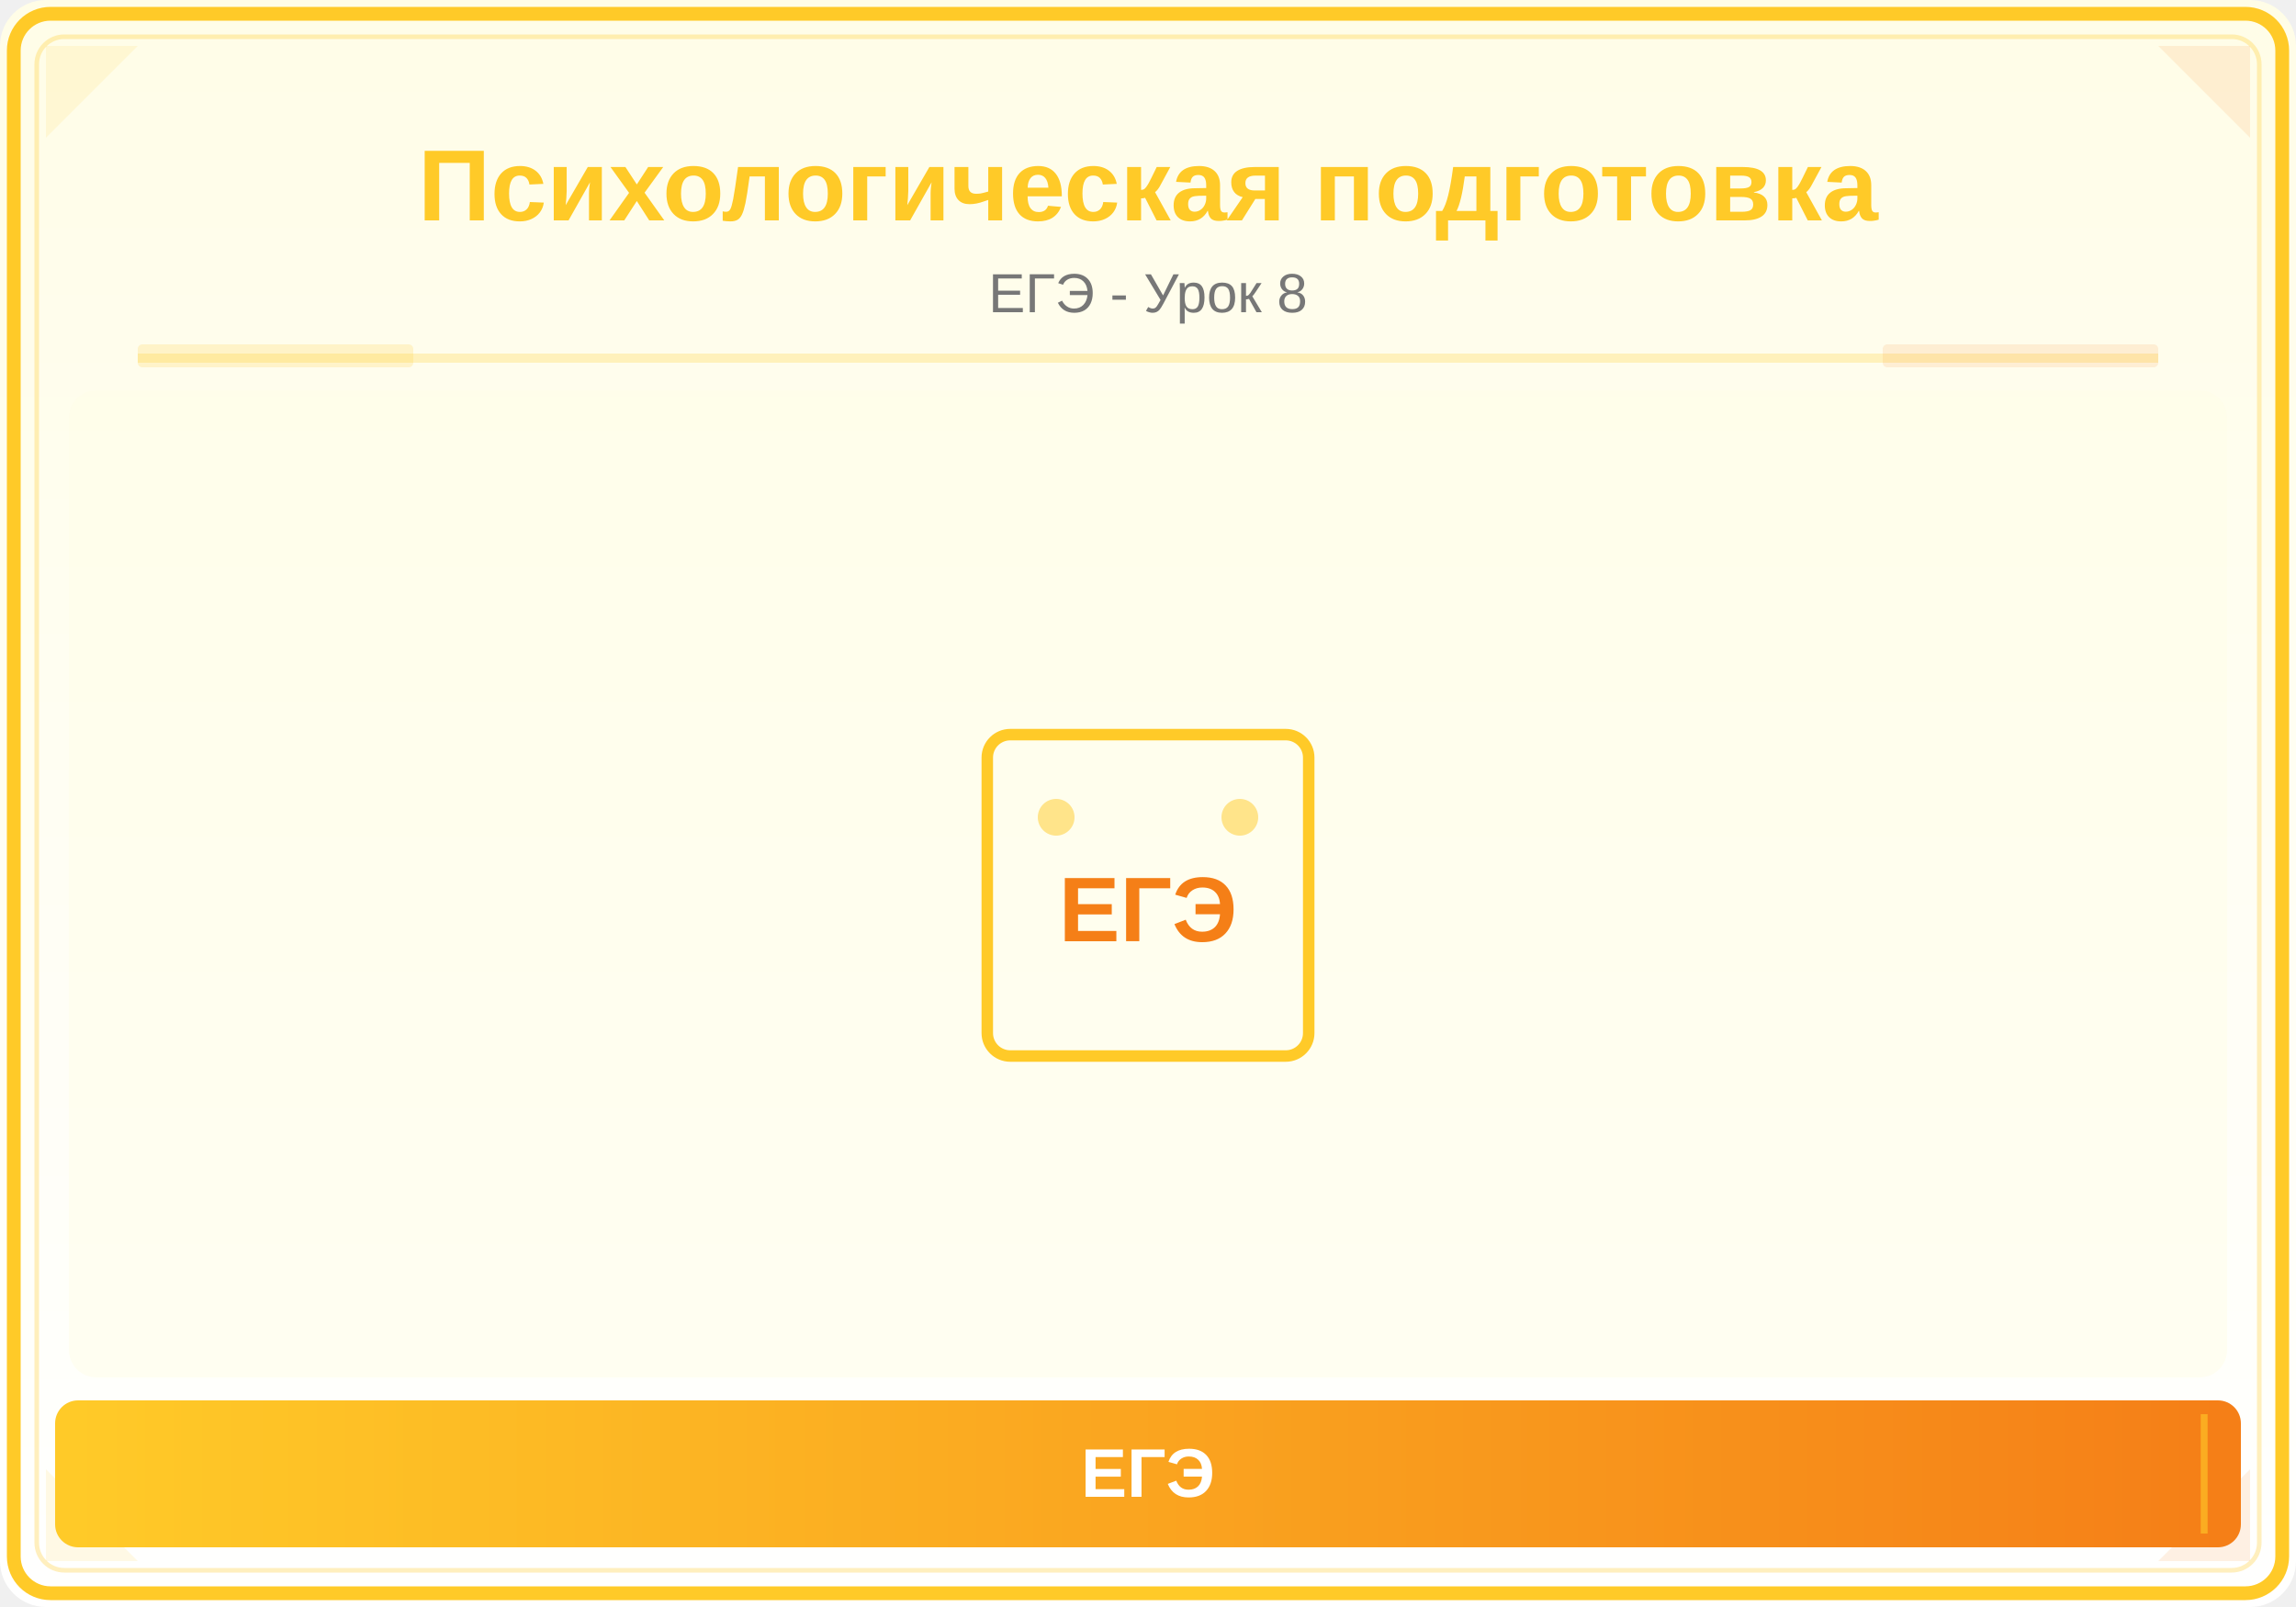
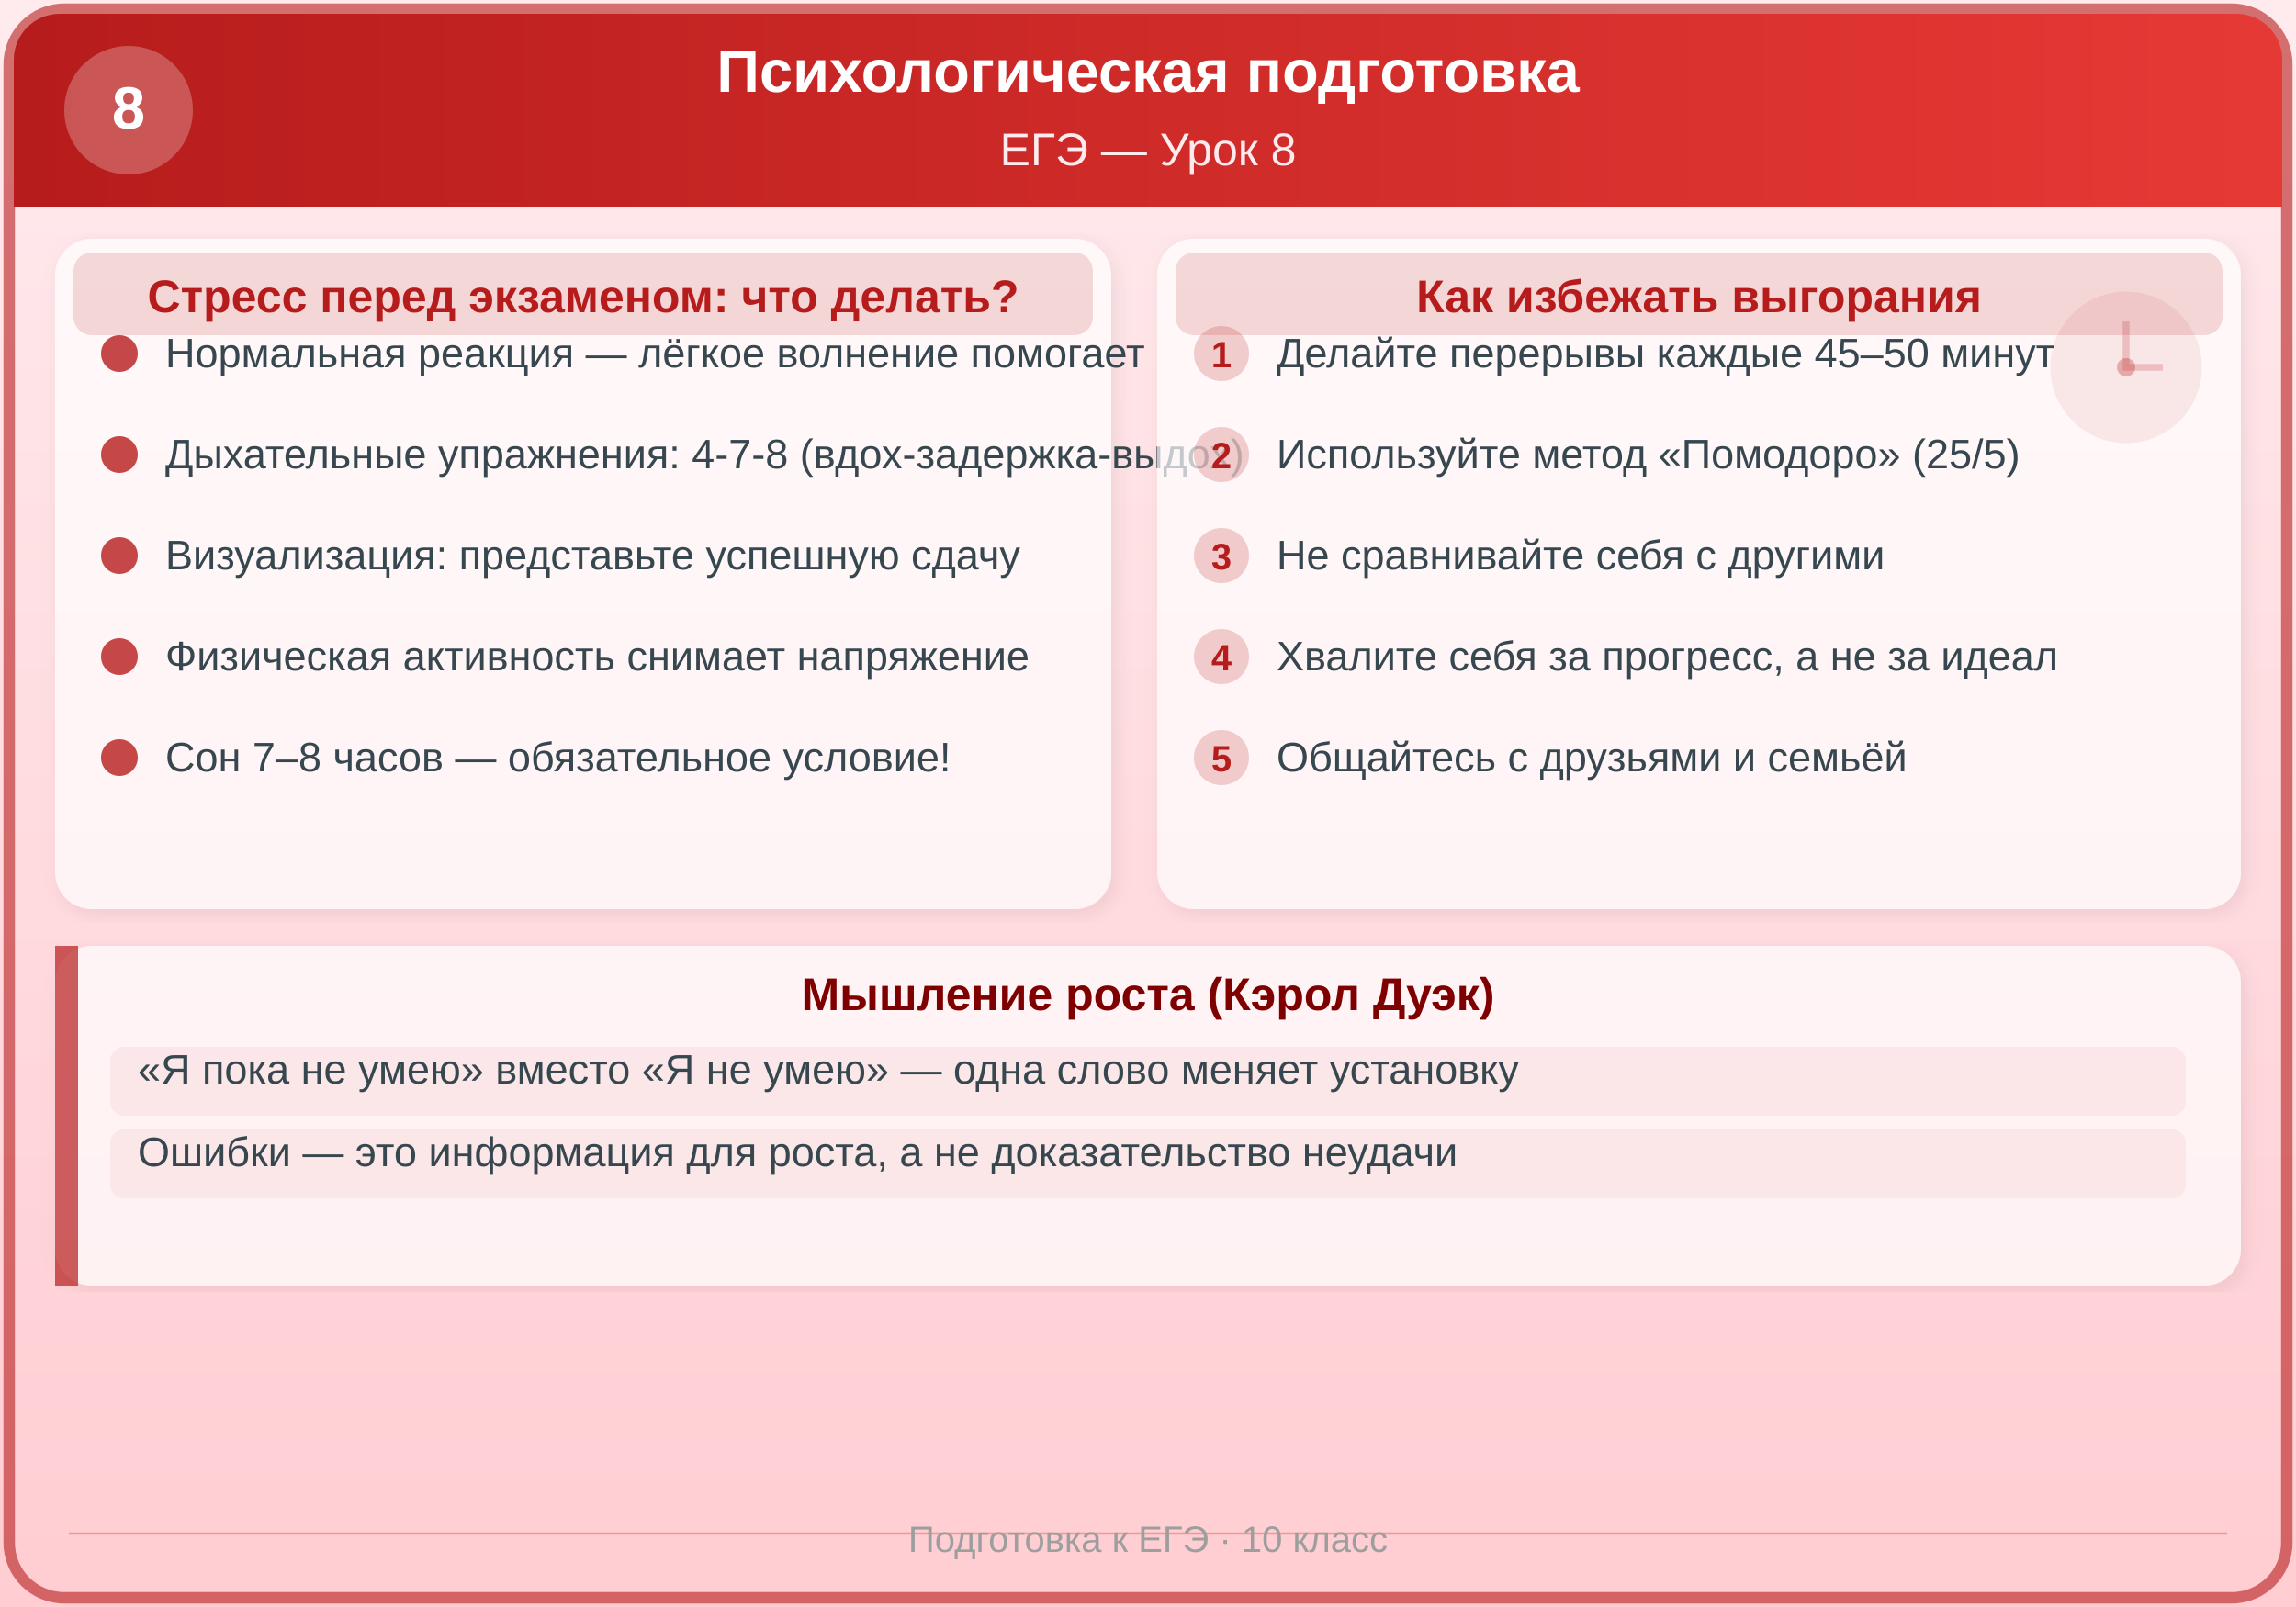
<svg xmlns="http://www.w3.org/2000/svg" viewBox="0 0 500 350">
  <defs>
-     <linearGradient id="bg" x1="0" y1="0" x2="0" y2="1">
-       <stop offset="0%" stop-color="#FFFDE7" />
-       <stop offset="100%" stop-color="#FFFFFF" />
+     <linearGradient id="hdrege8" x1="0%" y1="0%" x2="100%" y2="0%">
+       <stop offset="0%" style="stop-color:#B71C1C;stop-opacity:1" />
+       <stop offset="100%" style="stop-color:#E53935;stop-opacity:1" />
    </linearGradient>
-     <linearGradient id="panel" x1="0" y1="0" x2="1" y2="0">
-       <stop offset="0%" stop-color="#FFCA28" />
-       <stop offset="100%" stop-color="#F57F17" />
+     <linearGradient id="bgege8" x1="0%" y1="0%" x2="0%" y2="100%">
+       <stop offset="0%" style="stop-color:#FFEBEE;stop-opacity:1" />
+       <stop offset="100%" style="stop-color:#FFCDD2;stop-opacity:1" />
    </linearGradient>
+     <filter id="shadowege8" x="-2%" y="-2%" width="104%" height="104%">
+       <feDropShadow dx="1" dy="1" stdDeviation="2" flood-color="#000" flood-opacity="0.1" />
+     </filter>
  </defs>
-   <rect width="500" height="350" fill="url(#bg)" rx="10" />
-   <rect x="3" y="3" width="494" height="344" rx="8" fill="none" stroke="#FFCA28" stroke-width="3" />
-   <rect x="8" y="8" width="484" height="334" rx="6" fill="none" stroke="#FFCA28" stroke-width="1" opacity="0.3" />
-   <polygon points="10,10 30,10 10,30" fill="#FFCA28" opacity="0.12" />
-   <polygon points="490,10 470,10 490,30" fill="#F57F17" opacity="0.12" />
-   <polygon points="10,340 30,340 10,320" fill="#FFCA28" opacity="0.12" />
-   <polygon points="490,340 470,340 490,320" fill="#F57F17" opacity="0.12" />
-   <text x="250" y="48" font-family="Arial,sans-serif" font-size="22" font-weight="bold" fill="#FFCA28" text-anchor="middle">Психологическая подготовка</text>
-   <text x="250" y="68" font-family="Arial,sans-serif" font-size="12" fill="#777" text-anchor="middle">ЕГЭ - Урок 8</text>
-   <line x1="30" y1="78" x2="470" y2="78" stroke="#FFCA28" stroke-width="2" opacity="0.25" />
-   <rect x="30" y="75" width="60" height="5" fill="#FFCA28" opacity="0.18" rx="1" />
-   <rect x="410" y="75" width="60" height="5" fill="#F57F17" opacity="0.12" rx="1" />
-   <clipPath id="ill">
-     <rect x="15" y="85" width="470" height="215" rx="6" />
-   </clipPath>
-   <g clip-path="url(#ill)">
-     <rect x="15" y="85" width="470" height="215" fill="#FFFDE7" opacity="0.5" />
-     <rect x="215" y="160" width="70" height="70" rx="5" fill="none" stroke="#FFCA28" stroke-width="2.5" />
-     <text x="250" y="205" font-family="Arial,sans-serif" font-size="20" fill="#F57F17" text-anchor="middle" font-weight="bold">ЕГЭ</text>
-     <circle cx="230" cy="178" r="4" fill="#FFCA28" opacity="0.5" />
-     <circle cx="270" cy="178" r="4" fill="#FFCA28" opacity="0.5" />
+   <rect width="500" height="350" fill="url(#bgege8)" />
+   <rect x="2" y="2" width="496" height="346" rx="12" ry="12" fill="none" stroke="#B71C1C" stroke-width="2.5" opacity="0.6" />
+   <rect x="3" y="3" width="494" height="42" rx="10" ry="10" fill="url(#hdrege8)" />
+   <rect x="3" y="35" width="494" height="10" fill="url(#hdrege8)" />
+   <text x="250" y="20" font-family="Arial, sans-serif" font-size="13" font-weight="bold" fill="#FFFFFF" text-anchor="middle">Психологическая подготовка</text>
+   <text x="250" y="36" font-family="Arial, sans-serif" font-size="10" fill="#FFEBEE" text-anchor="middle">ЕГЭ — Урок 8</text>
+   <circle cx="28" cy="24" r="14" fill="#FFFFFF" opacity="0.25" />
+   <text x="28" y="28" font-family="Arial, sans-serif" font-size="13" font-weight="bold" fill="#FFFFFF" text-anchor="middle">8</text>
+   <rect x="12" y="52" width="230" height="146" rx="8" ry="8" fill="#FFFFFF" opacity="0.7" filter="url(#shadowege8)" />
+   <rect x="16" y="55" width="222" height="18" rx="4" ry="4" fill="#B71C1C" opacity="0.15" />
+   <text x="127" y="68" font-family="Arial, sans-serif" font-size="10" font-weight="bold" fill="#B71C1C" text-anchor="middle">Стресс перед экзаменом: что делать?</text>
+   <circle cx="26" cy="77" r="4" fill="#B71C1C" opacity="0.8" />
+   <text x="36" y="80" font-family="Arial, sans-serif" font-size="9" fill="#37474F">Нормальная реакция — лёгкое волнение помогает</text>
+   <circle cx="26" cy="99" r="4" fill="#B71C1C" opacity="0.8" />
+   <text x="36" y="102" font-family="Arial, sans-serif" font-size="9" fill="#37474F">Дыхательные упражнения: 4-7-8 (вдох-задержка-выдох)</text>
+   <circle cx="26" cy="121" r="4" fill="#B71C1C" opacity="0.8" />
+   <text x="36" y="124" font-family="Arial, sans-serif" font-size="9" fill="#37474F">Визуализация: представьте успешную сдачу</text>
+   <circle cx="26" cy="143" r="4" fill="#B71C1C" opacity="0.8" />
+   <text x="36" y="146" font-family="Arial, sans-serif" font-size="9" fill="#37474F">Физическая активность снимает напряжение</text>
+   <circle cx="26" cy="165" r="4" fill="#B71C1C" opacity="0.8" />
+   <text x="36" y="168" font-family="Arial, sans-serif" font-size="9" fill="#37474F">Сон 7–8 часов — обязательное условие!</text>
+   <rect x="252" y="52" width="236" height="146" rx="8" ry="8" fill="#FFFFFF" opacity="0.7" filter="url(#shadowege8)" />
+   <rect x="256" y="55" width="228" height="18" rx="4" ry="4" fill="#B71C1C" opacity="0.15" />
+   <text x="370" y="68" font-family="Arial, sans-serif" font-size="10" font-weight="bold" fill="#B71C1C" text-anchor="middle">Как избежать выгорания</text>
+   <circle cx="266" cy="77" r="6" fill="#B71C1C" opacity="0.2" />
+   <text x="266" y="80" font-family="Arial, sans-serif" font-size="8" font-weight="bold" fill="#B71C1C" text-anchor="middle">1</text>
+   <text x="278" y="80" font-family="Arial, sans-serif" font-size="9" fill="#37474F">Делайте перерывы каждые 45–50 минут</text>
+   <circle cx="266" cy="99" r="6" fill="#B71C1C" opacity="0.2" />
+   <text x="266" y="102" font-family="Arial, sans-serif" font-size="8" font-weight="bold" fill="#B71C1C" text-anchor="middle">2</text>
+   <text x="278" y="102" font-family="Arial, sans-serif" font-size="9" fill="#37474F">Используйте метод «Помодоро» (25/5)</text>
+   <circle cx="266" cy="121" r="6" fill="#B71C1C" opacity="0.2" />
+   <text x="266" y="124" font-family="Arial, sans-serif" font-size="8" font-weight="bold" fill="#B71C1C" text-anchor="middle">3</text>
+   <text x="278" y="124" font-family="Arial, sans-serif" font-size="9" fill="#37474F">Не сравнивайте себя с другими</text>
+   <circle cx="266" cy="143" r="6" fill="#B71C1C" opacity="0.2" />
+   <text x="266" y="146" font-family="Arial, sans-serif" font-size="8" font-weight="bold" fill="#B71C1C" text-anchor="middle">4</text>
+   <text x="278" y="146" font-family="Arial, sans-serif" font-size="9" fill="#37474F">Хвалите себя за прогресс, а не за идеал</text>
+   <circle cx="266" cy="165" r="6" fill="#B71C1C" opacity="0.2" />
+   <text x="266" y="168" font-family="Arial, sans-serif" font-size="8" font-weight="bold" fill="#B71C1C" text-anchor="middle">5</text>
+   <text x="278" y="168" font-family="Arial, sans-serif" font-size="9" fill="#37474F">Общайтесь с друзьями и семьёй</text>
+   <rect x="12" y="206" width="476" height="74" rx="8" ry="8" fill="#FFFFFF" opacity="0.7" filter="url(#shadowege8)" />
+   <rect x="12" y="206" width="5" height="74" rx="2" ry="0" fill="#B71C1C" opacity="0.7" />
+   <text x="250" y="220" font-family="Arial, sans-serif" font-size="10" font-weight="bold" fill="#7F0000" text-anchor="middle">Мышление роста (Кэрол Дуэк)</text>
+   <rect x="24" y="228" width="452" height="15" rx="3" ry="3" fill="#B71C1C" opacity="0.06" />
+   <text x="30" y="236" font-family="Arial, sans-serif" font-size="9" fill="#37474F">«Я пока не умею» вместо «Я не умею» — одна слово меняет установку</text>
+   <rect x="24" y="246" width="452" height="15" rx="3" ry="3" fill="#B71C1C" opacity="0.06" />
+   <text x="30" y="254" font-family="Arial, sans-serif" font-size="9" fill="#37474F">Ошибки — это информация для роста, а не доказательство неудачи</text>
+   <g transform="translate(443,58)">
+     <circle cx="20" cy="22" r="16" fill="#B71C1C" opacity="0.08" stroke="#B71C1C" stroke-width="1" />
+     <path d="M20,12 L20,22 L28,22" fill="none" stroke="#B71C1C" stroke-width="1.5" opacity="0.2" />
+     <circle cx="20" cy="22" r="2" fill="#B71C1C" opacity="0.3" />
  </g>
-   <rect x="12" y="305" width="476" height="32" rx="5" fill="url(#panel)" />
-   <line x1="20" y1="308" x2="20" y2="334" stroke="#FFCA28" stroke-width="1.5" opacity="0.6" />
-   <line x1="480" y1="308" x2="480" y2="334" stroke="#FFCA28" stroke-width="1.5" opacity="0.6" />
-   <text x="250" y="326" font-family="Arial,sans-serif" font-size="15" text-anchor="middle" fill="white" font-weight="bold">ЕГЭ</text>
+   <line x1="15" y1="334" x2="485" y2="334" stroke="#B71C1C" stroke-width="0.5" opacity="0.3" />
+   <text x="250" y="338" font-family="Arial, sans-serif" font-size="8" fill="#9E9E9E" text-anchor="middle">Подготовка к ЕГЭ · 10 класс</text>
</svg>
